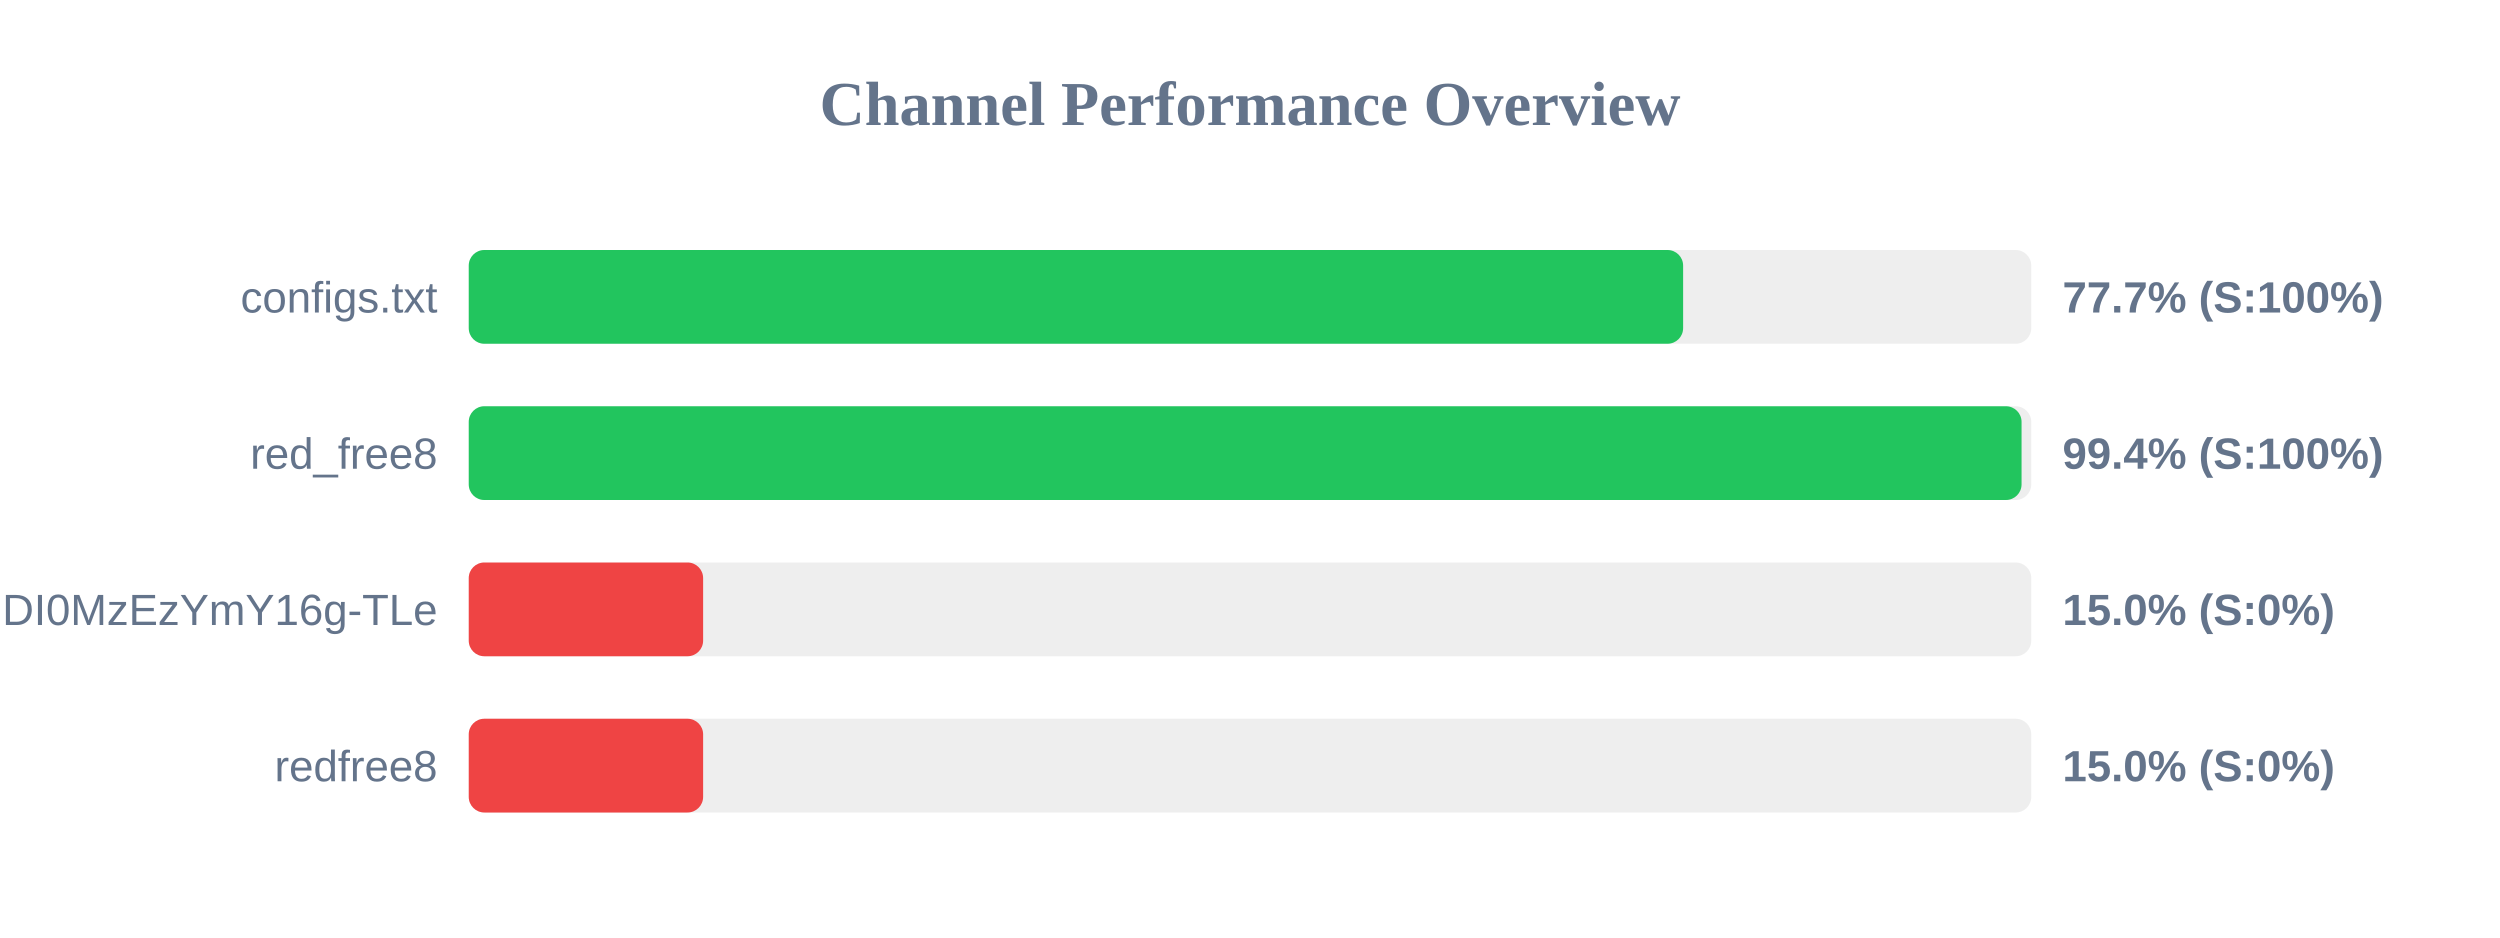
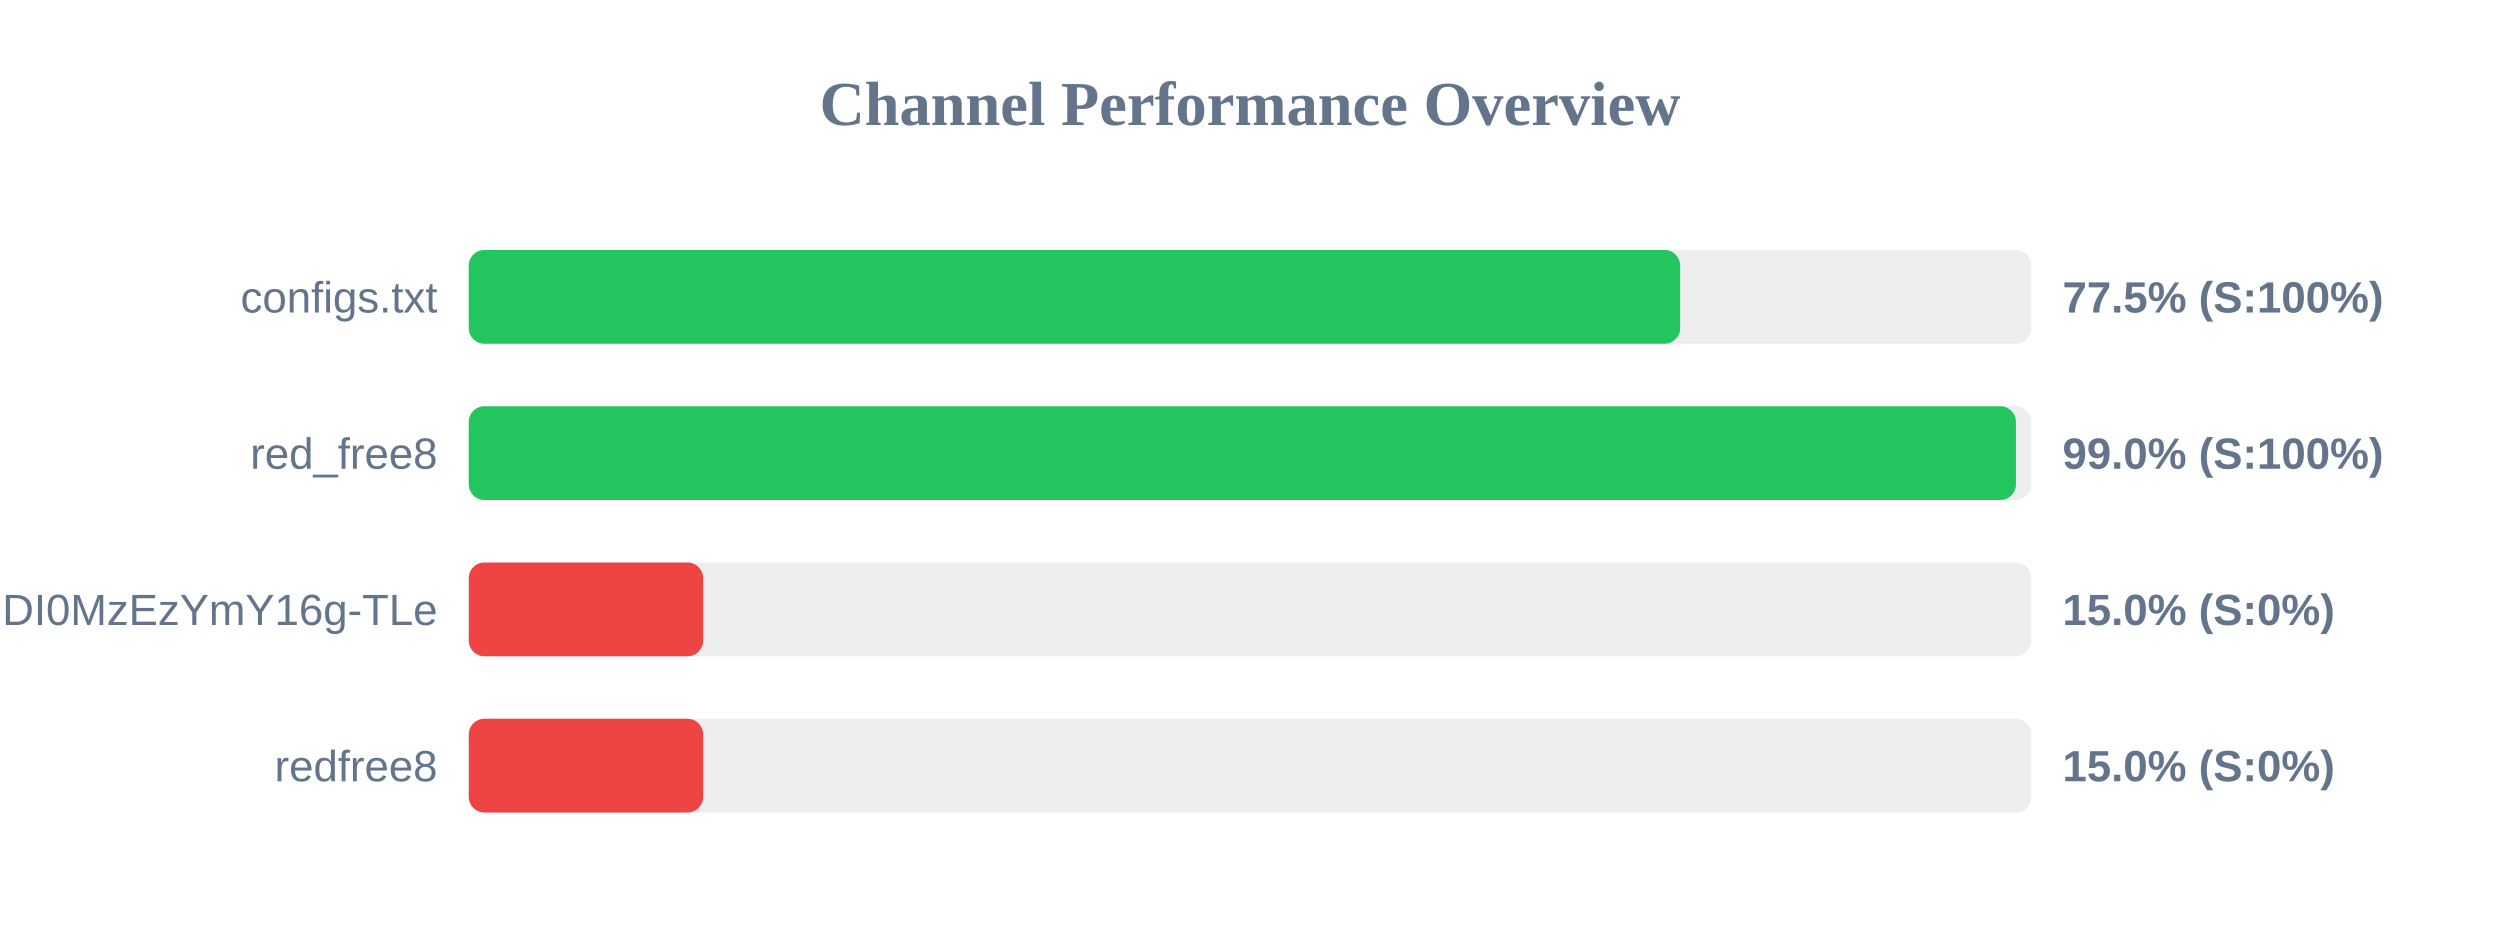
<svg xmlns="http://www.w3.org/2000/svg" width="800" height="300" version="1.1">
  <style>
        .row { font: 14px Arial; fill: #64748b; }
        .score { font: bold 14px Arial; fill: #64748b; }
    </style>
  <text x="400" y="40" text-anchor="middle" font-size="20px" font-weight="bold" fill="#64748b">Channel Performance Overview</text>
  <rect x="150" y="80" width="500" height="30" fill="#eee" rx="5" />
-   <rect x="150" y="80" width="388.6" height="30" fill="#22c55e" rx="5" />
+   <rect x="150" y="80" width="387.65" height="30" fill="#22c55e" rx="5" />
  <text x="140" y="100" text-anchor="end" class="row">configs.txt</text>
-   <text x="660" y="100" text-anchor="start" class="score">77.7% (S:100%)</text>
+   <text x="660" y="100" text-anchor="start" class="score">77.5% (S:100%)</text>
  <rect x="150" y="130" width="500" height="30" fill="#eee" rx="5" />
-   <rect x="150" y="130" width="496.9" height="30" fill="#22c55e" rx="5" />
+   <rect x="150" y="130" width="495.1" height="30" fill="#22c55e" rx="5" />
  <text x="140" y="150" text-anchor="end" class="row">red_free8</text>
-   <text x="660" y="150" text-anchor="start" class="score">99.4% (S:100%)</text>
+   <text x="660" y="150" text-anchor="start" class="score">99.0% (S:100%)</text>
  <rect x="150" y="180" width="500" height="30" fill="#eee" rx="5" />
  <rect x="150" y="180" width="75.0" height="30" fill="#ef4444" rx="5" />
  <text x="140" y="200" text-anchor="end" class="row">NjEzODY1NDgyOCwxNzQ1NDI0MzEzYmY16g-TLe</text>
  <text x="660" y="200" text-anchor="start" class="score">15.0% (S:0%)</text>
  <rect x="150" y="230" width="500" height="30" fill="#eee" rx="5" />
  <rect x="150" y="230" width="75.0" height="30" fill="#ef4444" rx="5" />
  <text x="140" y="250" text-anchor="end" class="row">redfree8</text>
  <text x="660" y="250" text-anchor="start" class="score">15.0% (S:0%)</text>
</svg>
